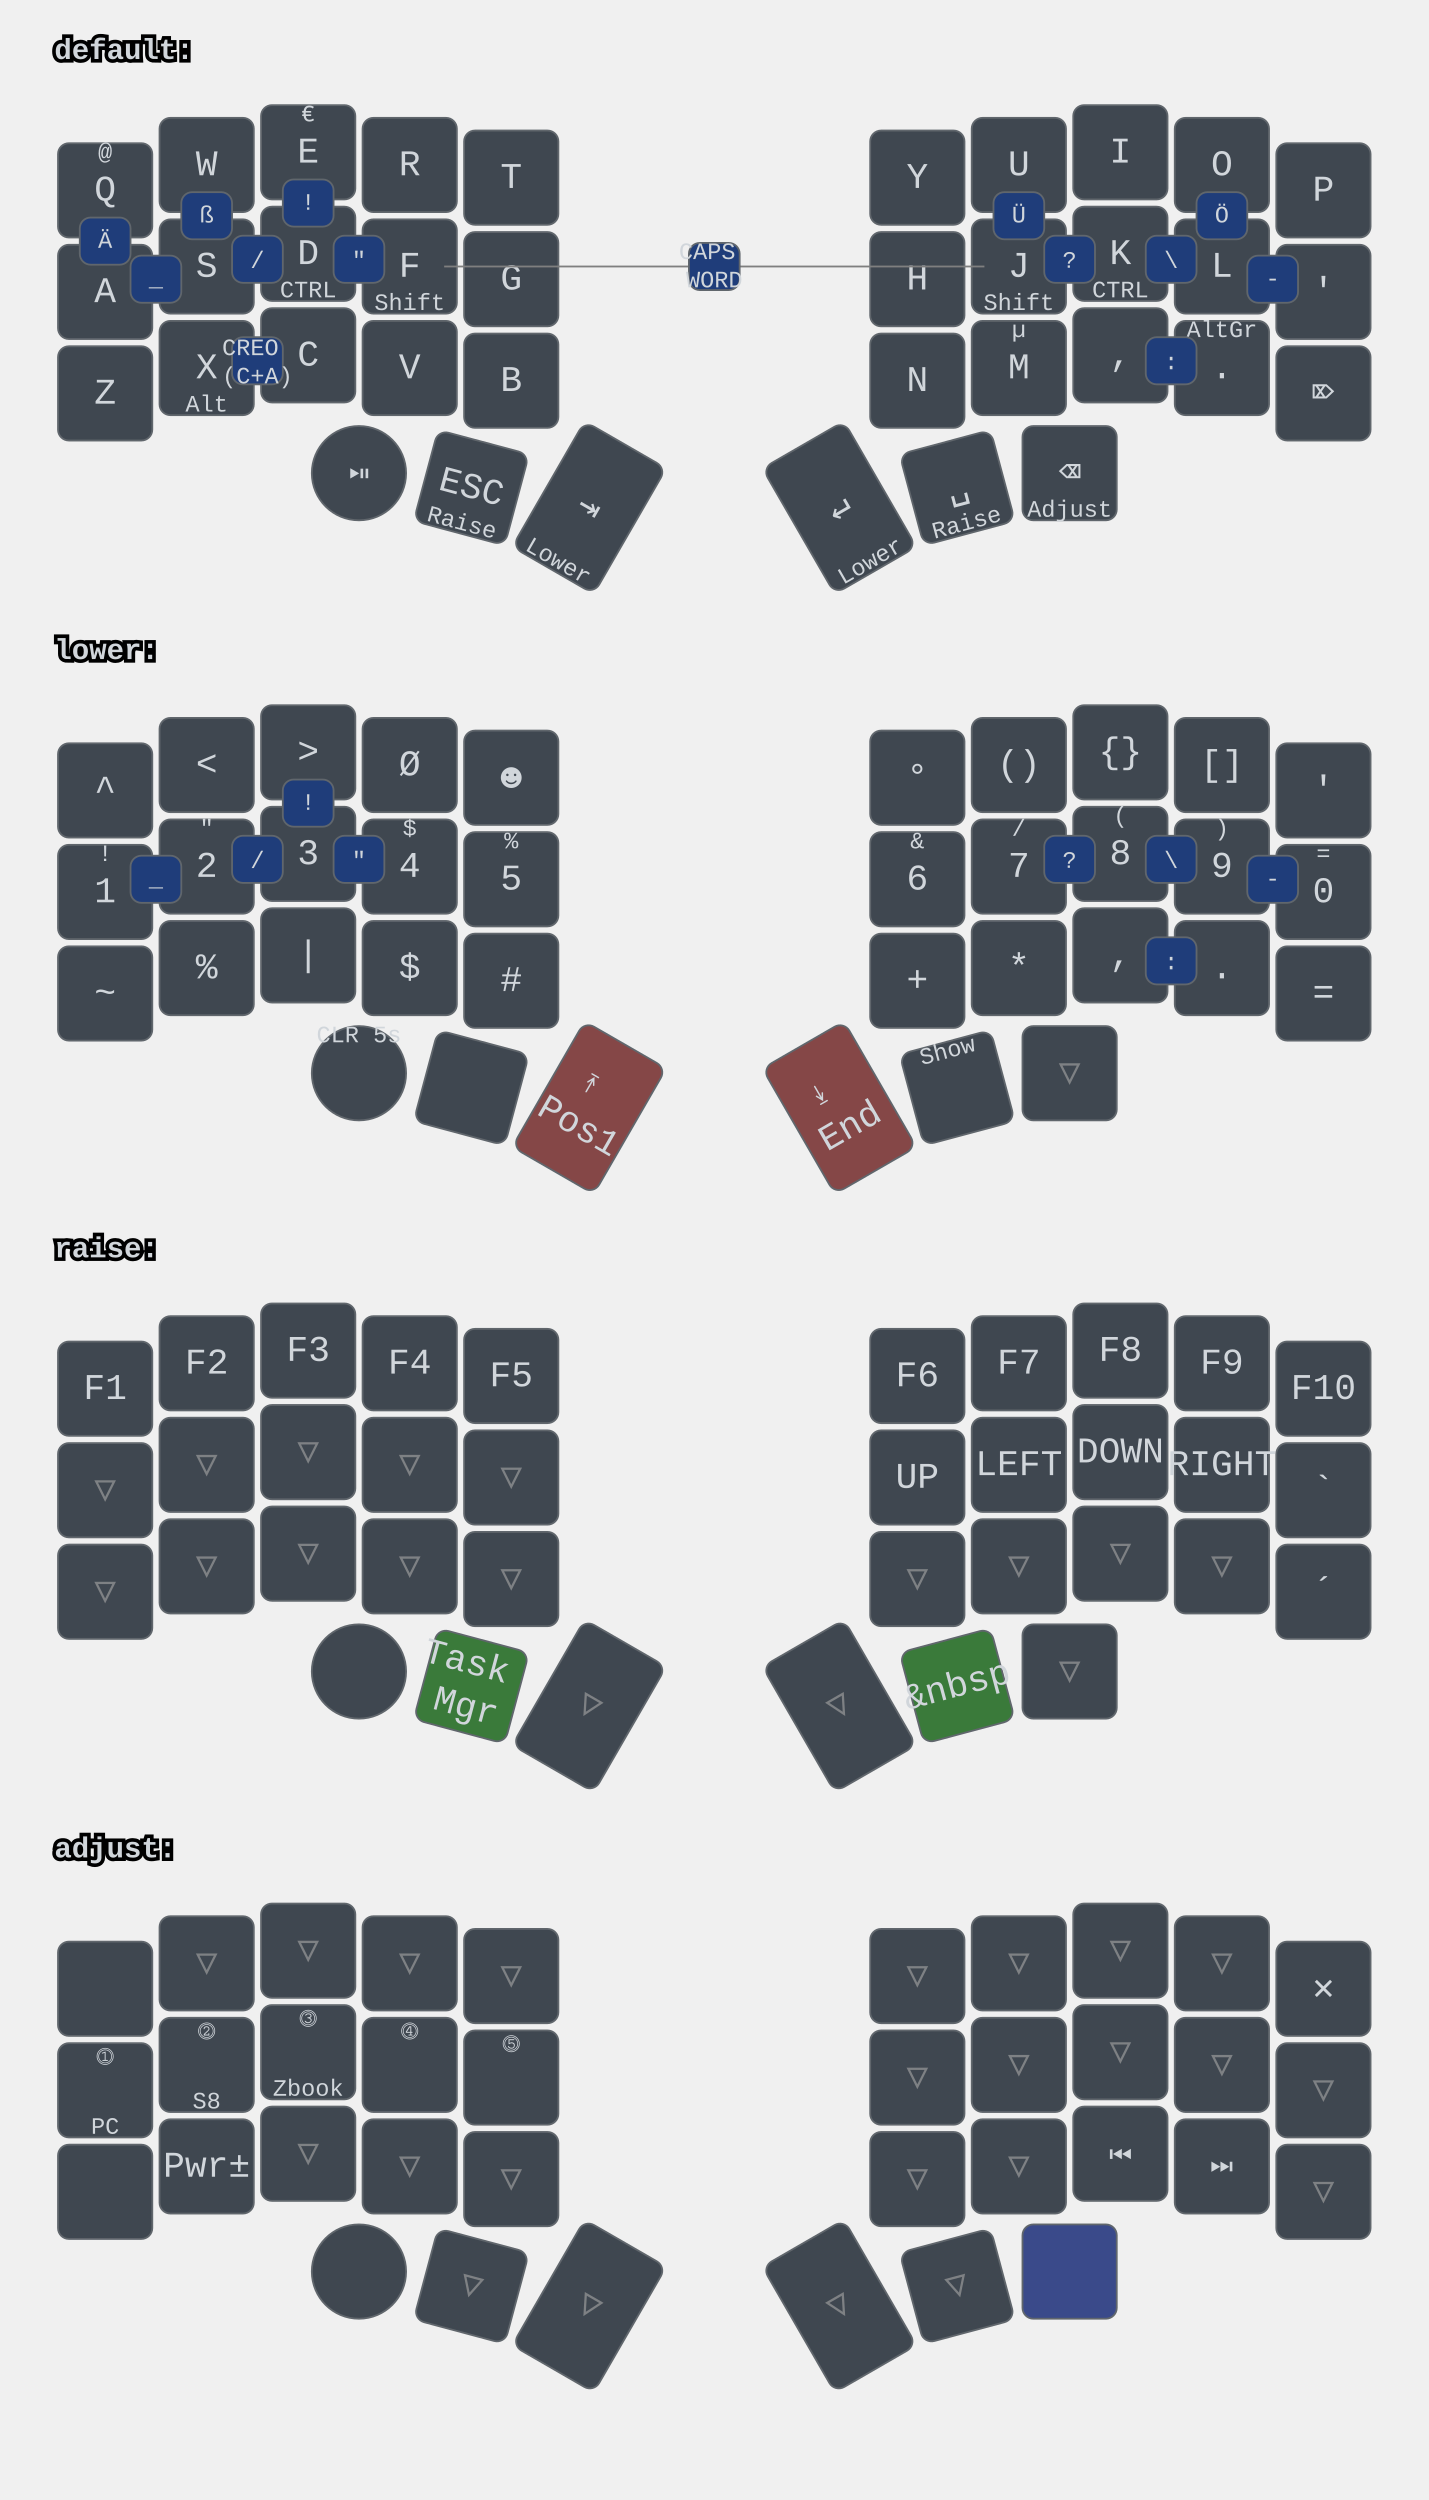
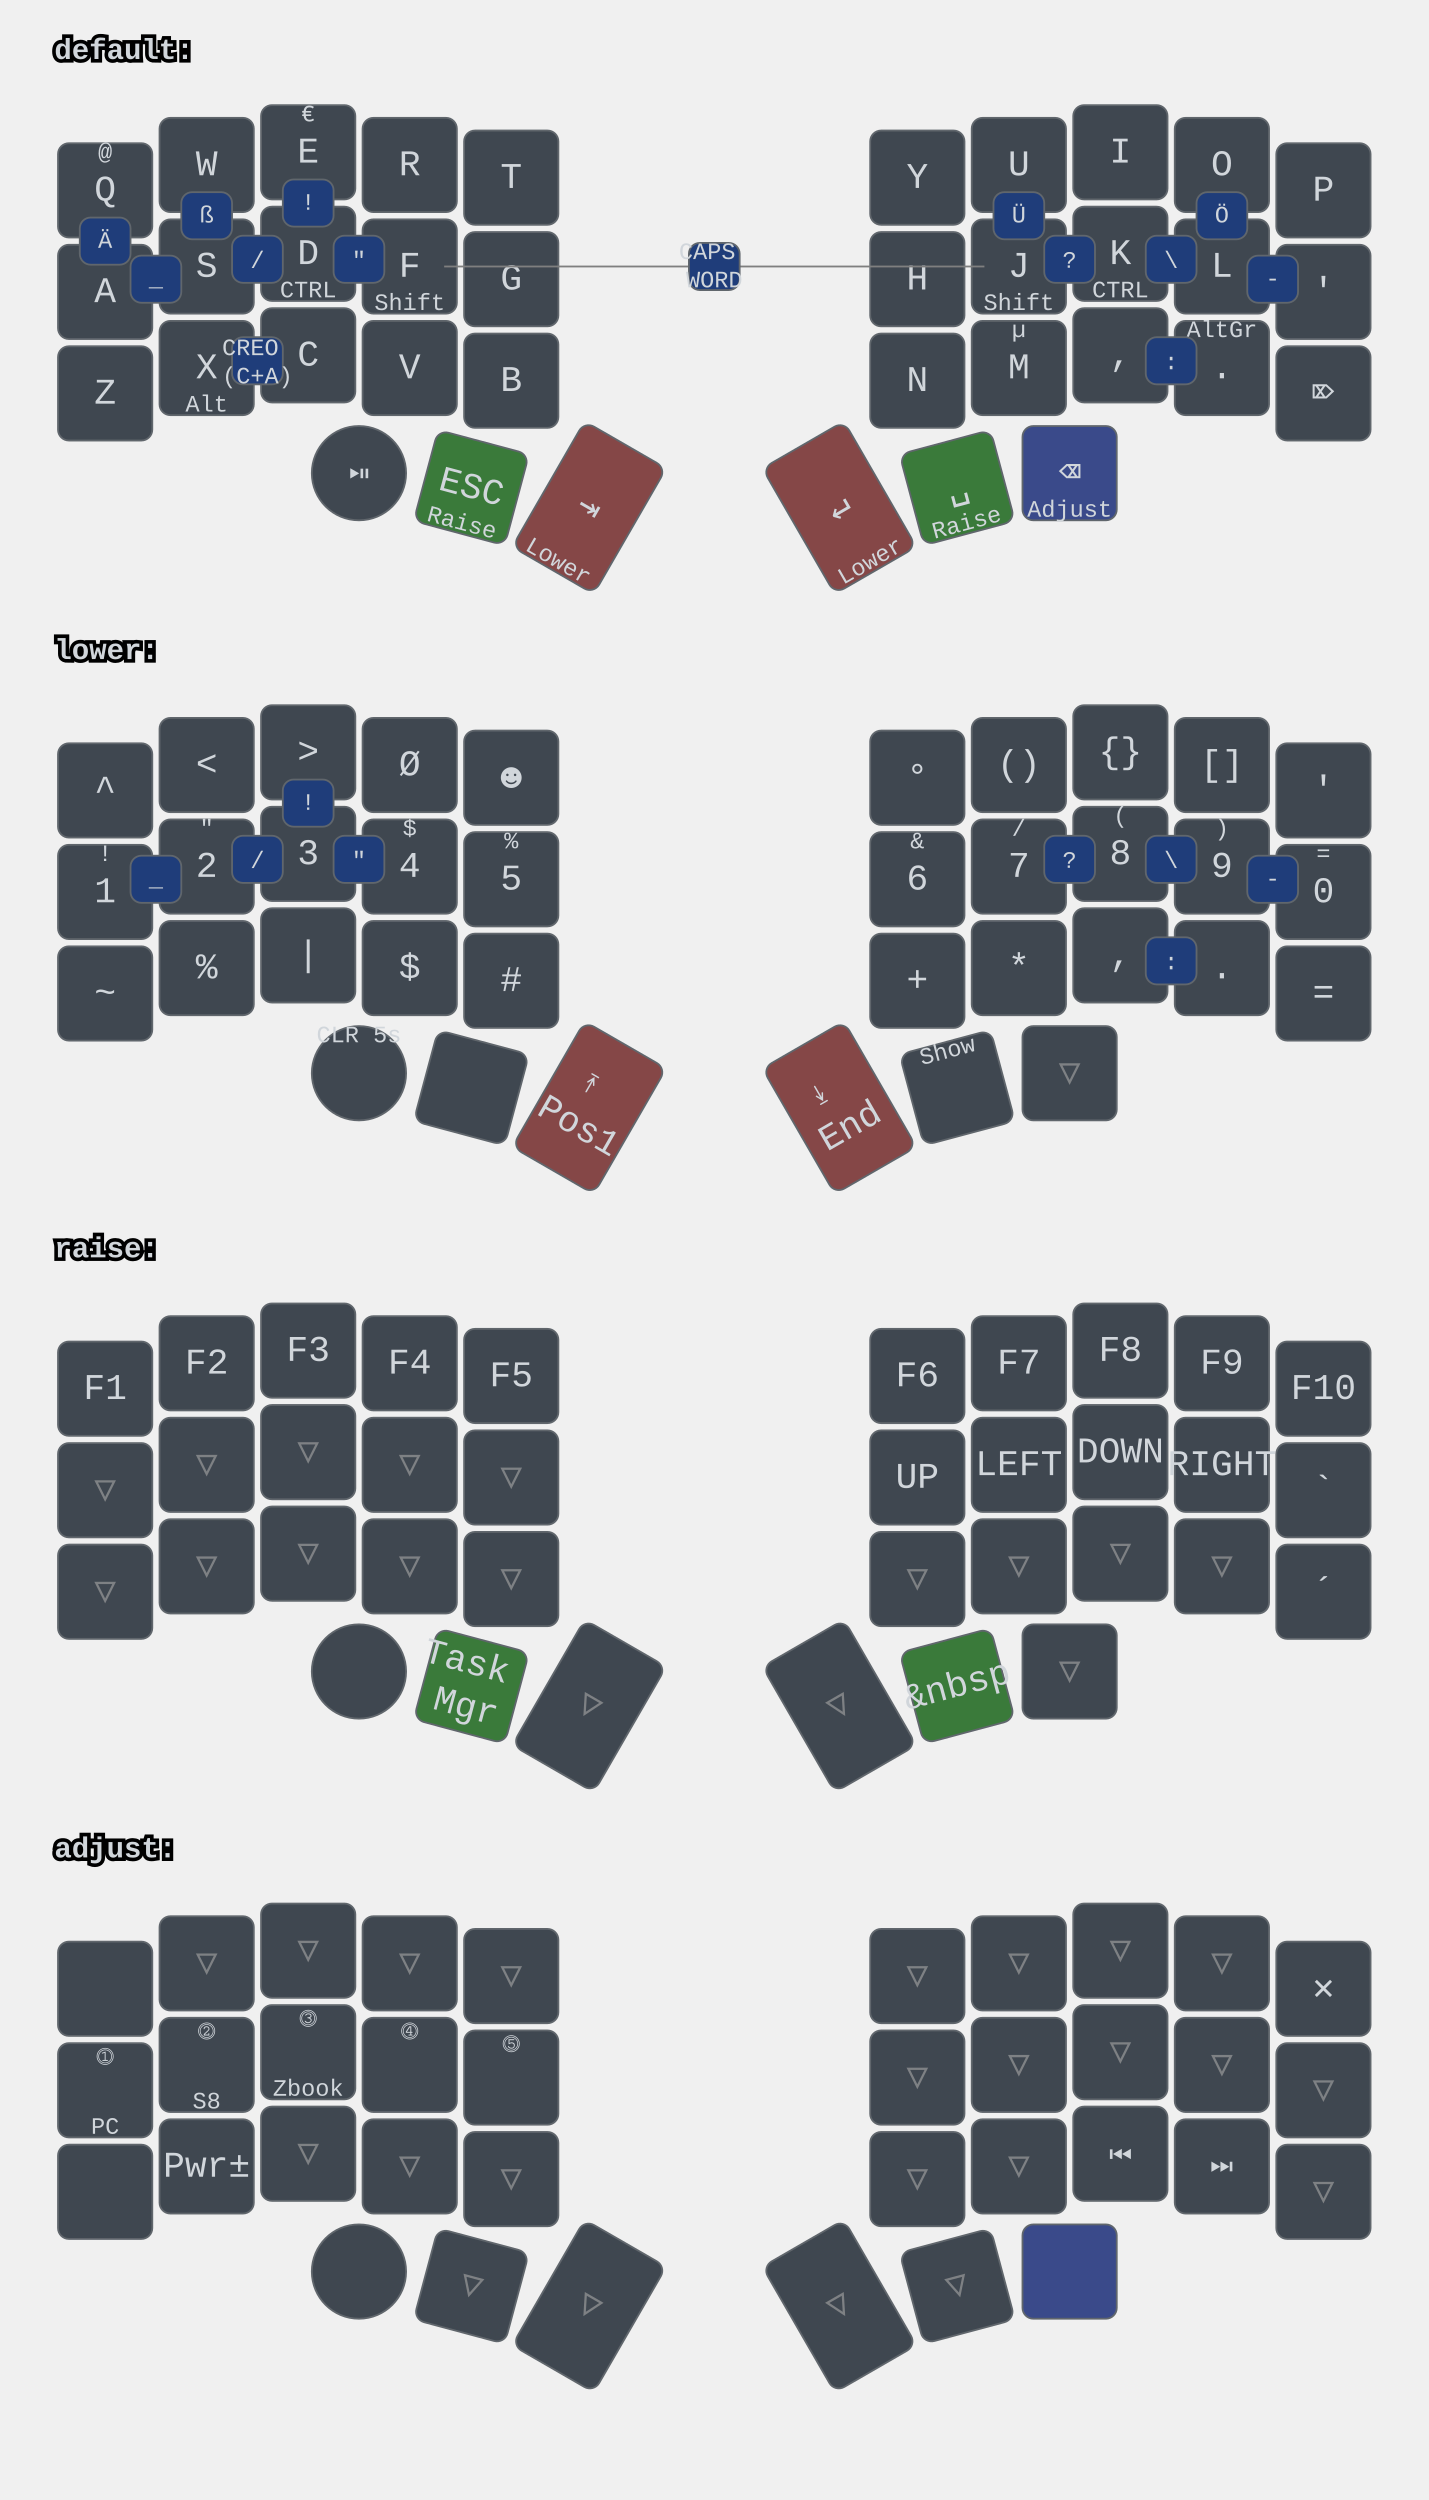
<svg xmlns="http://www.w3.org/2000/svg" xmlns:xlink="http://www.w3.org/1999/xlink" width="788" height="1379" viewBox="0 0 788 1379" class="keymap">
  <defs>/* start glyphs */
<svg id="mdi:bluetooth">
      <svg id="mdi-bluetooth" viewBox="0 0 24 24">
        <path d="M14.88,16.29L13,18.17V14.41M13,5.83L14.88,7.71L13,9.58M17.71,7.71L12,2H11V9.58L6.41,5L5,6.41L10.59,12L5,17.58L6.41,19L11,14.41V22H12L17.71,16.29L13.41,12L17.71,7.71Z" />
      </svg>
    </svg>
    <svg id="mdi:bluetooth-off">
      <svg id="mdi-bluetooth-off" viewBox="0 0 24 24">
        <path d="M13,5.83L14.88,7.71L13.28,9.31L14.69,10.72L17.71,7.7L12,2H11V7.03L13,9.03M5.41,4L4,5.41L10.59,12L5,17.59L6.41,19L11,14.41V22H12L16.29,17.71L18.59,20L20,18.59M13,18.17V14.41L14.88,16.29" />
      </svg>
    </svg>
    <svg id="mdi:microsoft-windows-classic">
      <svg id="mdi-microsoft-windows-classic" viewBox="0 0 24 24">
        <path d="M2.67,5.3V5.91L1.96,6.21V5.6L2.67,5.3M2.67,11.24V11.86L1.96,12.15V11.56L2.67,11.24M2.67,17.27V17.89L1.96,18.18V17.59L2.67,17.27M2.6,7.29V7.84L2.03,8.1V7.56L2.6,7.29M2.6,9.28V9.82L2.03,10.08V9.54L2.6,9.28M2.6,13.31V13.84L2.03,14.1V13.56L2.6,13.31M2.6,15.33V15.87L2.03,16.13V15.6L2.6,15.33M4.5,5.64V6.36L3.5,6.73V6L4.5,5.64M4.5,11.66V12.37L3.5,12.74V12.03L4.5,11.66M4.5,17.7V18.41L3.5,18.81V18.1L4.5,17.7M4.43,7.72V8.38L3.64,8.68V8L4.43,7.72M4.43,9.73V10.37L3.65,10.67V10L4.43,9.73M4.43,13.74V14.38L3.65,14.69V14.03L4.43,13.74M4.43,15.76V16.41L3.65,16.72V16.06L4.43,15.76M6.31,6.09V6.94L5.05,7.43V6.59L6.31,6.09M6.31,12.11V12.96L5.05,13.45V12.61L6.31,12.11M6.31,18.08V18.93L5.05,19.43V18.58L6.31,18.08M6.25,8.18V8.94L5.19,9.34V8.61L6.25,8.18M6.25,10.18V10.93L5.19,11.35V10.6L6.25,10.18M6.25,14.19V14.94L5.19,15.37V14.62L6.25,14.19M6.25,16.14V16.9L5.19,17.32V16.57L6.25,16.14M8.29,6.04V7.16L6.72,7.78V6.67L8.29,6.04M8.29,12.06V13.19L6.72,13.8V12.68L8.29,12.06M8.29,18.03V19.15L6.72,19.77V18.66L8.29,18.03M8.2,8.13V9.16L6.89,9.69V8.66L8.2,8.13M8.2,10.13V11.15L6.89,11.68V10.65L8.2,10.13M8.2,14.15V15.18L6.89,15.7V14.67L8.2,14.15M8.2,16.1V17.12L6.89,17.64V16.63L8.2,16.1M10.34,5.85V7.32L8.61,8V6.56L10.34,5.85M10.34,11.87V13.33L8.61,14.03V12.56L10.34,11.87M10.34,17.84V19.3L8.61,20V18.54L10.34,17.84M10.26,8.05V9.28L8.78,9.87V8.64L10.26,8.05M10.26,9.97V11.2L8.78,11.78V10.56L10.26,9.97M10.26,14.06V15.31L8.78,15.88V14.65L10.26,14.06M10.26,16V17.25L8.78,17.84V16.6L10.26,16M12.45,5.12V7.12L10.59,7.89V6C11.23,5.65 11.85,5.35 12.45,5.12M12.45,7.33V9.06L10.59,9.84V8.1L12.45,7.33M12.45,9.28V11.04L10.59,11.82V10.06L12.45,9.28M12.45,11.25V13L10.59,13.77V12L12.45,11.25M12.45,13.21V15L10.59,15.78V14L12.45,13.21M12.45,15.21V16.96L10.59,17.76V16L12.45,15.21M12.45,17.17V19.04C11.72,19.32 11.1,19.59 10.59,19.84V17.96L12.45,17.17M22.04,5.18V19.23C20.85,18.44 19.37,18.05 17.59,18.05C16.12,18.05 14.47,18.35 12.65,18.96V17.06C13.62,16.69 14.68,16.42 15.84,16.26V11.69C14.86,11.81 13.8,12.15 12.65,12.71V11.4C13.64,10.94 14.71,10.63 15.84,10.46V6C14.82,6.18 13.76,6.53 12.65,7V5.03C14.27,4.34 15.86,4 17.41,4C19.09,4 20.63,4.39 22.04,5.18M20.15,6.41C19.39,6 18.5,5.82 17.42,5.82C17.29,5.82 17.17,5.83 17.05,5.84V10.38L17.46,10.37C18.37,10.37 19.27,10.5 20.15,10.8V6.41M20.15,12.1C19.34,11.74 18.43,11.56 17.44,11.56C17.31,11.56 17.18,11.57 17.05,11.58V16.16H17.46C18.45,16.16 19.35,16.28 20.15,16.53V12.1H20.15Z" />
      </svg>
    </svg>
    <svg id="mdi:monitor">
      <svg id="mdi-monitor" viewBox="0 0 24 24">
        <path d="M21,16H3V4H21M21,2H3C1.89,2 1,2.89 1,4V16A2,2 0 0,0 3,18H10V20H8V22H16V20H14V18H21A2,2 0 0,0 23,16V4C23,2.89 22.1,2 21,2Z" />
      </svg>
    </svg>
    <svg id="mdi:usb">
      <svg id="mdi-usb" viewBox="0 0 24 24">
        <path d="M15,7V11H16V13H13V5H15L12,1L9,5H11V13H8V10.93C8.7,10.56 9.2,9.85 9.2,9C9.2,7.78 8.21,6.8 7,6.8C5.78,6.8 4.8,7.78 4.8,9C4.8,9.85 5.3,10.56 6,10.93V13A2,2 0 0,0 8,15H11V18.05C10.29,18.41 9.8,19.15 9.8,20A2.2,2.2 0 0,0 12,22.2A2.2,2.2 0 0,0 14.2,20C14.2,19.15 13.71,18.41 13,18.05V15H16A2,2 0 0,0 18,13V11H19V7H15Z" />
      </svg>
    </svg>
  </defs>/* end glyphs */
<style>/* inherit to force styles through use tags */
svg path {
    fill: inherit;
}

/* font and background color specifications */
svg.keymap {
    font-family: SFMono-Regular,Consolas,Liberation Mono,Menlo,monospace;
    font-size: 14px;
    font-kerning: normal;
    text-rendering: optimizeLegibility;
    fill: #24292e;
}

/* default key styling */
rect.key {
    fill: #f6f8fa;
}

rect.key, rect.combo {
    stroke: #c9cccf;
    stroke-width: 1;
}

/* default key side styling, only used is draw_key_sides is set */
rect.side {
    filter: brightness(90%);
}

/* color accent for combo boxes */
rect.combo, rect.combo-separate {
    fill: #cdf;
}

/* color accent for held keys */
rect.held, rect.combo.held {
    fill: #fdd;
}

/* color accent for ghost (optional) keys */
rect.ghost, rect.combo.ghost {
    stroke-dasharray: 4, 4;
    stroke-width: 2;
}

text {
    text-anchor: middle;
    dominant-baseline: middle;
}

/* styling for layer labels */
text.label {
    font-weight: bold;
    text-anchor: start;
    stroke: white;
    stroke-width: 4;
    paint-order: stroke;
}

/* styling for optional footer */
text.footer {
    text-anchor: end;
    dominant-baseline: auto;
    stroke: white;
    stroke-width: 4;
    paint-order: stroke;
}

/* styling for combo tap, and key hold/shifted label text */
text.combo, text.hold, text.shifted {
    font-size: 11px;
}

text.hold {
    text-anchor: middle;
    dominant-baseline: auto;
}

text.shifted {
    text-anchor: middle;
    dominant-baseline: hanging;
}

text.layer-activator {
    text-decoration: underline;
}

/* styling for hold/shifted label text in combo box */
text.combo.hold, text.combo.shifted {
    font-size: 8px;
}

/* lighter symbol for transparent keys */
text.trans {
    fill: #7b7e81;
}

/* styling for combo dendrons */
path.combo {
    stroke-width: 1;
    stroke: gray;
    fill: none;
}

/* Start Tabler Icons Cleanup */
/* cannot use height/width with glyphs */
.icon-tabler &gt; path {
    fill: inherit;
    stroke: inherit;
    stroke-width: 2;
}
/* hide tabler's default box */
.icon-tabler &gt; path[stroke="none"][fill="none"] {
    visibility: hidden;
}
/* End Tabler Icons Cleanup */

svg.keymap { fill: #d1d6db; }
rect.key { fill: #3f4750; }
rect.key, rect.combo { stroke: #60666c; }
rect.combo, rect.combo-separate { fill: #1f3d7a; }
rect.held, rect.combo.held { fill: #854747; }
text.label, text.footer { stroke: black; }
text.trans { fill: #7e8184; }
path.combo { stroke: #7f7f7f; }

svg.keymap {
  font-size: 16px;
}
text.tap {
  font-size: 20px;
}
text.combo, text.hold, text.shifted, text.left, text.right, text.tl, text.tr, text.bl, text.br {
  font-size: 13px;
}
g.keypos-30 rect.key {
  rx: 50%;
  ry: 50%;
}
g.layer-lower rect.held { fill: #854747; }
g.layer-raise rect.held { fill: #3a7a3a; }
g.layer-adjust rect.held { fill: #3a4a8a; }
- g.layer-default g.keypos-31 rect.held { fill: #3a7a3a; }
- g.layer-default g.keypos-32 rect.held { fill: #854747; }
- g.layer-default g.keypos-33 rect.held { fill: #854747; }
- g.layer-default g.keypos-34 rect.held { fill: #3a7a3a; }
- g.layer-default g.keypos-35 rect.held { fill: #3a4a8a; }
+ g.layer-default g.keypos-31 rect.key { fill: #3a7a3a; }
+ g.layer-default g.keypos-32 rect.key { fill: #854747; }
+ g.layer-default g.keypos-33 rect.key { fill: #854747; }
+ g.layer-default g.keypos-34 rect.key { fill: #3a7a3a; }
+ g.layer-default g.keypos-35 rect.key { fill: #3a4a8a; }
</style>
  <g transform="translate(30, 0)" class="layer-default">
    <text x="0" y="28" class="label" id="default">default:</text>
    <g transform="translate(0, 56)">
      <g transform="translate(28, 49)" class="key keypos-0">
        <rect rx="6" ry="6" x="-26" y="-26" width="52" height="52" class="key" />
        <text x="0" y="0" class="key tap">Q</text>
        <text x="0" y="-24" class="key shifted">@</text>
      </g>
      <g transform="translate(84, 35)" class="key keypos-1">
        <rect rx="6" ry="6" x="-26" y="-26" width="52" height="52" class="key" />
        <text x="0" y="0" class="key tap">W</text>
      </g>
      <g transform="translate(140, 28)" class="key keypos-2">
        <rect rx="6" ry="6" x="-26" y="-26" width="52" height="52" class="key" />
        <text x="0" y="0" class="key tap">E</text>
        <text x="0" y="-24" class="key shifted">€</text>
      </g>
      <g transform="translate(196, 35)" class="key keypos-3">
        <rect rx="6" ry="6" x="-26" y="-26" width="52" height="52" class="key" />
        <text x="0" y="0" class="key tap">R</text>
      </g>
      <g transform="translate(252, 42)" class="key keypos-4">
        <rect rx="6" ry="6" x="-26" y="-26" width="52" height="52" class="key" />
        <text x="0" y="0" class="key tap">T</text>
      </g>
      <g transform="translate(476, 42)" class="key keypos-5">
        <rect rx="6" ry="6" x="-26" y="-26" width="52" height="52" class="key" />
        <text x="0" y="0" class="key tap">Y</text>
      </g>
      <g transform="translate(532, 35)" class="key keypos-6">
        <rect rx="6" ry="6" x="-26" y="-26" width="52" height="52" class="key" />
        <text x="0" y="0" class="key tap">U</text>
      </g>
      <g transform="translate(588, 28)" class="key keypos-7">
        <rect rx="6" ry="6" x="-26" y="-26" width="52" height="52" class="key" />
        <text x="0" y="0" class="key tap">I</text>
      </g>
      <g transform="translate(644, 35)" class="key keypos-8">
        <rect rx="6" ry="6" x="-26" y="-26" width="52" height="52" class="key" />
        <text x="0" y="0" class="key tap">O</text>
      </g>
      <g transform="translate(700, 49)" class="key keypos-9">
        <rect rx="6" ry="6" x="-26" y="-26" width="52" height="52" class="key" />
        <text x="0" y="0" class="key tap">P</text>
      </g>
      <g transform="translate(28, 105)" class="key keypos-10">
        <rect rx="6" ry="6" x="-26" y="-26" width="52" height="52" class="key" />
        <text x="0" y="0" class="key tap">A</text>
      </g>
      <g transform="translate(84, 91)" class="key keypos-11">
        <rect rx="6" ry="6" x="-26" y="-26" width="52" height="52" class="key" />
        <text x="0" y="0" class="key tap">S</text>
      </g>
      <g transform="translate(140, 84)" class="key keypos-12">
        <rect rx="6" ry="6" x="-26" y="-26" width="52" height="52" class="key" />
        <text x="0" y="0" class="key tap">D</text>
        <text x="0" y="24" class="key hold">CTRL</text>
      </g>
      <g transform="translate(196, 91)" class="key keypos-13">
        <rect rx="6" ry="6" x="-26" y="-26" width="52" height="52" class="key" />
        <text x="0" y="0" class="key tap">F</text>
        <text x="0" y="24" class="key hold">Shift</text>
      </g>
      <g transform="translate(252, 98)" class="key keypos-14">
        <rect rx="6" ry="6" x="-26" y="-26" width="52" height="52" class="key" />
        <text x="0" y="0" class="key tap">G</text>
      </g>
      <g transform="translate(476, 98)" class="key keypos-15">
        <rect rx="6" ry="6" x="-26" y="-26" width="52" height="52" class="key" />
        <text x="0" y="0" class="key tap">H</text>
      </g>
      <g transform="translate(532, 91)" class="key keypos-16">
        <rect rx="6" ry="6" x="-26" y="-26" width="52" height="52" class="key" />
        <text x="0" y="0" class="key tap">J</text>
        <text x="0" y="24" class="key hold">Shift</text>
      </g>
      <g transform="translate(588, 84)" class="key keypos-17">
        <rect rx="6" ry="6" x="-26" y="-26" width="52" height="52" class="key" />
        <text x="0" y="0" class="key tap">K</text>
        <text x="0" y="24" class="key hold">CTRL</text>
      </g>
      <g transform="translate(644, 91)" class="key keypos-18">
        <rect rx="6" ry="6" x="-26" y="-26" width="52" height="52" class="key" />
        <text x="0" y="0" class="key tap">L</text>
      </g>
      <g transform="translate(700, 105)" class="key keypos-19">
        <rect rx="6" ry="6" x="-26" y="-26" width="52" height="52" class="key" />
        <text x="0" y="0" class="key tap">'</text>
      </g>
      <g transform="translate(28, 161)" class="key keypos-20">
        <rect rx="6" ry="6" x="-26" y="-26" width="52" height="52" class="key" />
        <text x="0" y="0" class="key tap">Z</text>
      </g>
      <g transform="translate(84, 147)" class="key keypos-21">
        <rect rx="6" ry="6" x="-26" y="-26" width="52" height="52" class="key" />
        <text x="0" y="0" class="key tap">X</text>
        <text x="0" y="24" class="key hold">Alt</text>
      </g>
      <g transform="translate(140, 140)" class="key keypos-22">
        <rect rx="6" ry="6" x="-26" y="-26" width="52" height="52" class="key" />
        <text x="0" y="0" class="key tap">C</text>
      </g>
      <g transform="translate(196, 147)" class="key keypos-23">
        <rect rx="6" ry="6" x="-26" y="-26" width="52" height="52" class="key" />
        <text x="0" y="0" class="key tap">V</text>
      </g>
      <g transform="translate(252, 154)" class="key keypos-24">
        <rect rx="6" ry="6" x="-26" y="-26" width="52" height="52" class="key" />
        <text x="0" y="0" class="key tap">B</text>
      </g>
      <g transform="translate(476, 154)" class="key keypos-25">
        <rect rx="6" ry="6" x="-26" y="-26" width="52" height="52" class="key" />
        <text x="0" y="0" class="key tap">N</text>
      </g>
      <g transform="translate(532, 147)" class="key keypos-26">
        <rect rx="6" ry="6" x="-26" y="-26" width="52" height="52" class="key" />
        <text x="0" y="0" class="key tap">M</text>
        <text x="0" y="-24" class="key shifted">µ</text>
      </g>
      <g transform="translate(588, 140)" class="key keypos-27">
        <rect rx="6" ry="6" x="-26" y="-26" width="52" height="52" class="key" />
        <text x="0" y="0" class="key tap">,</text>
      </g>
      <g transform="translate(644, 147)" class="key keypos-28">
        <rect rx="6" ry="6" x="-26" y="-26" width="52" height="52" class="key" />
        <text x="0" y="0" class="key tap">.</text>
        <text x="0" y="-24" class="key shifted">AltGr</text>
      </g>
      <g transform="translate(700, 161)" class="key keypos-29">
        <rect rx="6" ry="6" x="-26" y="-26" width="52" height="52" class="key" />
        <text x="0" y="0" class="key tap">⌦</text>
      </g>
      <g transform="translate(168, 205)" class="key round keypos-30">
        <rect rx="6" ry="6" x="-26" y="-26" width="52" height="52" class="key round" />
        <text x="0" y="0" class="key round tap">⏯</text>
      </g>
      <g transform="translate(230, 213) rotate(15.0)" class="key keypos-31">
        <rect rx="6" ry="6" x="-26" y="-26" width="52" height="52" class="key" />
        <text x="0" y="0" class="key tap">ESC</text>
        <text x="0" y="24" class="key hold">Raise</text>
      </g>
      <g transform="translate(295, 224) rotate(30.0)" class="key keypos-32">
        <rect rx="6" ry="6" x="-26" y="-40" width="52" height="80" class="key" />
        <text x="0" y="0" class="key tap">⇥</text>
        <text x="0" y="38" class="key hold">Lower</text>
      </g>
      <g transform="translate(433, 224) rotate(-30.0)" class="key keypos-33">
        <rect rx="6" ry="6" x="-26" y="-40" width="52" height="80" class="key" />
        <text x="0" y="0" class="key tap">↵</text>
        <text x="0" y="38" class="key hold">Lower</text>
      </g>
      <g transform="translate(498, 213) rotate(-15.0)" class="key keypos-34">
        <rect rx="6" ry="6" x="-26" y="-26" width="52" height="52" class="key" />
        <text x="0" y="0" class="key tap">␣</text>
        <text x="0" y="24" class="key hold">Raise</text>
      </g>
      <g transform="translate(560, 205)" class="key keypos-35">
        <rect rx="6" ry="6" x="-26" y="-26" width="52" height="52" class="key" />
        <text x="0" y="0" class="key tap">⌫</text>
        <text x="0" y="24" class="key hold">Adjust</text>
      </g>
      <g class="combo combopos-0">
        <rect rx="6" ry="6" x="126" y="43" width="28" height="26" class="combo" />
        <text x="140" y="56" class="combo tap">!</text>
      </g>
      <g class="combo combopos-1">
        <rect rx="6" ry="6" x="602" y="130" width="28" height="26" class="combo" />
        <text x="616" y="144" class="combo tap">:</text>
      </g>
      <g class="combo combopos-2">
        <rect rx="6" ry="6" x="98" y="130" width="28" height="26" class="combo" />
        <text x="112" y="144" class="combo tap">
          <tspan x="112" dy="-0.6em">CREO</tspan>
          <tspan x="112" dy="1.2em">(C+A)</tspan>
        </text>
      </g>
      <g class="combo combopos-3">
        <rect rx="6" ry="6" x="602" y="74" width="28" height="26" class="combo" />
        <text x="616" y="88" class="combo tap">\</text>
      </g>
      <g class="combo combopos-4">
        <rect rx="6" ry="6" x="98" y="74" width="28" height="26" class="combo" />
        <text x="112" y="88" class="combo tap">/</text>
      </g>
      <g class="combo combopos-5">
        <rect rx="6" ry="6" x="658" y="85" width="28" height="26" class="combo" />
        <text x="672" y="98" class="combo tap">-</text>
      </g>
      <g class="combo combopos-6">
        <rect rx="6" ry="6" x="42" y="85" width="28" height="26" class="combo" />
        <text x="56" y="98" class="combo tap">_</text>
      </g>
      <g class="combo combopos-7">
        <path d="M364,91 l-149,0" class="combo" />
        <path d="M364,91 l149,0" class="combo" />
        <rect rx="6" ry="6" x="350" y="78" width="28" height="26" class="combo" />
        <text x="364" y="91" class="combo tap">
          <tspan x="364" dy="-0.6em">CAPS</tspan>
          <tspan x="364" dy="1.2em">WORD</tspan>
        </text>
      </g>
      <g class="combo combopos-8">
        <rect rx="6" ry="6" x="154" y="74" width="28" height="26" class="combo" />
        <text x="168" y="88" class="combo tap">"</text>
      </g>
      <g class="combo combopos-9">
        <rect rx="6" ry="6" x="546" y="74" width="28" height="26" class="combo" />
        <text x="560" y="88" class="combo tap">?</text>
      </g>
      <g class="combo combopos-10">
        <rect rx="6" ry="6" x="14" y="64" width="28" height="26" class="combo" />
        <text x="28" y="77" class="combo tap">Ä</text>
      </g>
      <g class="combo combopos-11">
        <rect rx="6" ry="6" x="630" y="50" width="28" height="26" class="combo" />
        <text x="644" y="63" class="combo tap">Ö</text>
      </g>
      <g class="combo combopos-12">
        <rect rx="6" ry="6" x="518" y="50" width="28" height="26" class="combo" />
        <text x="532" y="63" class="combo tap">Ü</text>
      </g>
      <g class="combo combopos-13">
        <rect rx="6" ry="6" x="70" y="50" width="28" height="26" class="combo" />
        <text x="84" y="63" class="combo tap">ß</text>
      </g>
    </g>
  </g>
  <g transform="translate(30, 331)" class="layer-lower">
    <text x="0" y="28" class="label" id="lower">lower:</text>
    <g transform="translate(0, 56)">
      <g transform="translate(28, 49)" class="key keypos-0">
        <rect rx="6" ry="6" x="-26" y="-26" width="52" height="52" class="key" />
        <text x="0" y="0" class="key tap">^</text>
      </g>
      <g transform="translate(84, 35)" class="key keypos-1">
        <rect rx="6" ry="6" x="-26" y="-26" width="52" height="52" class="key" />
        <text x="0" y="0" class="key tap">&lt;</text>
      </g>
      <g transform="translate(140, 28)" class="key keypos-2">
        <rect rx="6" ry="6" x="-26" y="-26" width="52" height="52" class="key" />
        <text x="0" y="0" class="key tap">&gt;</text>
      </g>
      <g transform="translate(196, 35)" class="key keypos-3">
        <rect rx="6" ry="6" x="-26" y="-26" width="52" height="52" class="key" />
        <text x="0" y="0" class="key tap">Ø</text>
      </g>
      <g transform="translate(252, 42)" class="key keypos-4">
        <rect rx="6" ry="6" x="-26" y="-26" width="52" height="52" class="key" />
        <text x="0" y="0" class="key tap">☻</text>
      </g>
      <g transform="translate(476, 42)" class="key keypos-5">
        <rect rx="6" ry="6" x="-26" y="-26" width="52" height="52" class="key" />
        <text x="0" y="0" class="key tap">°</text>
      </g>
      <g transform="translate(532, 35)" class="key keypos-6">
        <rect rx="6" ry="6" x="-26" y="-26" width="52" height="52" class="key" />
        <text x="0" y="0" class="key tap">()</text>
      </g>
      <g transform="translate(588, 28)" class="key keypos-7">
        <rect rx="6" ry="6" x="-26" y="-26" width="52" height="52" class="key" />
        <text x="0" y="0" class="key tap">{}</text>
      </g>
      <g transform="translate(644, 35)" class="key keypos-8">
        <rect rx="6" ry="6" x="-26" y="-26" width="52" height="52" class="key" />
        <text x="0" y="0" class="key tap">[]</text>
      </g>
      <g transform="translate(700, 49)" class="key keypos-9">
        <rect rx="6" ry="6" x="-26" y="-26" width="52" height="52" class="key" />
        <text x="0" y="0" class="key tap">'</text>
      </g>
      <g transform="translate(28, 105)" class="key keypos-10">
        <rect rx="6" ry="6" x="-26" y="-26" width="52" height="52" class="key" />
        <text x="0" y="0" class="key tap">1</text>
        <text x="0" y="-24" class="key shifted">!</text>
      </g>
      <g transform="translate(84, 91)" class="key keypos-11">
        <rect rx="6" ry="6" x="-26" y="-26" width="52" height="52" class="key" />
        <text x="0" y="0" class="key tap">2</text>
        <text x="0" y="-24" class="key shifted">"</text>
      </g>
      <g transform="translate(140, 84)" class="key keypos-12">
        <rect rx="6" ry="6" x="-26" y="-26" width="52" height="52" class="key" />
        <text x="0" y="0" class="key tap">3</text>
        <text x="0" y="-24" class="key shifted">§</text>
      </g>
      <g transform="translate(196, 91)" class="key keypos-13">
        <rect rx="6" ry="6" x="-26" y="-26" width="52" height="52" class="key" />
        <text x="0" y="0" class="key tap">4</text>
        <text x="0" y="-24" class="key shifted">$</text>
      </g>
      <g transform="translate(252, 98)" class="key keypos-14">
        <rect rx="6" ry="6" x="-26" y="-26" width="52" height="52" class="key" />
        <text x="0" y="0" class="key tap">5</text>
        <text x="0" y="-24" class="key shifted">%</text>
      </g>
      <g transform="translate(476, 98)" class="key keypos-15">
        <rect rx="6" ry="6" x="-26" y="-26" width="52" height="52" class="key" />
        <text x="0" y="0" class="key tap">6</text>
        <text x="0" y="-24" class="key shifted">&amp;</text>
      </g>
      <g transform="translate(532, 91)" class="key keypos-16">
        <rect rx="6" ry="6" x="-26" y="-26" width="52" height="52" class="key" />
        <text x="0" y="0" class="key tap">7</text>
        <text x="0" y="-24" class="key shifted">/</text>
      </g>
      <g transform="translate(588, 84)" class="key keypos-17">
        <rect rx="6" ry="6" x="-26" y="-26" width="52" height="52" class="key" />
        <text x="0" y="0" class="key tap">8</text>
        <text x="0" y="-24" class="key shifted">(</text>
      </g>
      <g transform="translate(644, 91)" class="key keypos-18">
        <rect rx="6" ry="6" x="-26" y="-26" width="52" height="52" class="key" />
        <text x="0" y="0" class="key tap">9</text>
        <text x="0" y="-24" class="key shifted">)</text>
      </g>
      <g transform="translate(700, 105)" class="key keypos-19">
        <rect rx="6" ry="6" x="-26" y="-26" width="52" height="52" class="key" />
        <text x="0" y="0" class="key tap">0</text>
        <text x="0" y="-24" class="key shifted">=</text>
      </g>
      <g transform="translate(28, 161)" class="key keypos-20">
        <rect rx="6" ry="6" x="-26" y="-26" width="52" height="52" class="key" />
        <text x="0" y="0" class="key tap">~</text>
      </g>
      <g transform="translate(84, 147)" class="key keypos-21">
        <rect rx="6" ry="6" x="-26" y="-26" width="52" height="52" class="key" />
        <text x="0" y="0" class="key tap">%</text>
      </g>
      <g transform="translate(140, 140)" class="key keypos-22">
        <rect rx="6" ry="6" x="-26" y="-26" width="52" height="52" class="key" />
        <text x="0" y="0" class="key tap">|</text>
      </g>
      <g transform="translate(196, 147)" class="key keypos-23">
        <rect rx="6" ry="6" x="-26" y="-26" width="52" height="52" class="key" />
        <text x="0" y="0" class="key tap">$</text>
      </g>
      <g transform="translate(252, 154)" class="key keypos-24">
        <rect rx="6" ry="6" x="-26" y="-26" width="52" height="52" class="key" />
        <text x="0" y="0" class="key tap">#</text>
      </g>
      <g transform="translate(476, 154)" class="key keypos-25">
        <rect rx="6" ry="6" x="-26" y="-26" width="52" height="52" class="key" />
        <text x="0" y="0" class="key tap">+</text>
      </g>
      <g transform="translate(532, 147)" class="key keypos-26">
        <rect rx="6" ry="6" x="-26" y="-26" width="52" height="52" class="key" />
        <text x="0" y="0" class="key tap">*</text>
      </g>
      <g transform="translate(588, 140)" class="key keypos-27">
        <rect rx="6" ry="6" x="-26" y="-26" width="52" height="52" class="key" />
        <text x="0" y="0" class="key tap">,</text>
      </g>
      <g transform="translate(644, 147)" class="key keypos-28">
        <rect rx="6" ry="6" x="-26" y="-26" width="52" height="52" class="key" />
        <text x="0" y="0" class="key tap">.</text>
      </g>
      <g transform="translate(700, 161)" class="key keypos-29">
        <rect rx="6" ry="6" x="-26" y="-26" width="52" height="52" class="key" />
        <text x="0" y="0" class="key tap">=</text>
      </g>
      <g transform="translate(168, 205)" class="key round keypos-30">
        <rect rx="6" ry="6" x="-26" y="-26" width="52" height="52" class="key round" />
        <use href="#mdi:bluetooth-off" xlink:href="#mdi:bluetooth-off" x="-7" y="-7" height="14" width="14.0" class="key round tap glyph mdi:bluetooth-off" />
        <text x="0" y="-24" class="key round shifted">CLR 5s</text>
      </g>
      <g transform="translate(230, 213) rotate(15.0)" class="key keypos-31">
        <rect rx="6" ry="6" x="-26" y="-26" width="52" height="52" class="key" />
        <use href="#mdi:microsoft-windows-classic" xlink:href="#mdi:microsoft-windows-classic" x="-7" y="-7" height="14" width="14.0" class="key tap glyph mdi:microsoft-windows-classic" />
      </g>
      <g transform="translate(295, 224) rotate(30.0)" class="key held keypos-32">
        <rect rx="6" ry="6" x="-26" y="-40" width="52" height="80" class="key held" />
        <text x="0" y="0" class="key held tap">
          <tspan x="0" dy="-0.6em">⤒</tspan>
          <tspan x="0" dy="1.2em">Pos1</tspan>
        </text>
      </g>
      <g transform="translate(433, 224) rotate(-30.0)" class="key held keypos-33">
        <rect rx="6" ry="6" x="-26" y="-40" width="52" height="80" class="key held" />
        <text x="0" y="0" class="key held tap">
          <tspan x="0" dy="-0.6em">⤓</tspan>
          <tspan x="0" dy="1.2em">End</tspan>
        </text>
      </g>
      <g transform="translate(498, 213) rotate(-15.0)" class="key keypos-34">
        <rect rx="6" ry="6" x="-26" y="-26" width="52" height="52" class="key" />
        <use href="#mdi:monitor" xlink:href="#mdi:monitor" x="-7" y="-7" height="14" width="14.0" class="key tap glyph mdi:monitor" />
        <text x="0" y="-24" class="key shifted">Show</text>
      </g>
      <g transform="translate(560, 205)" class="key trans keypos-35">
        <rect rx="6" ry="6" x="-26" y="-26" width="52" height="52" class="key trans" />
        <text x="0" y="0" class="key trans tap">▽</text>
      </g>
      <g class="combo combopos-0">
        <rect rx="6" ry="6" x="126" y="43" width="28" height="26" class="combo" />
        <text x="140" y="56" class="combo tap">!</text>
      </g>
      <g class="combo combopos-1">
        <rect rx="6" ry="6" x="602" y="130" width="28" height="26" class="combo" />
        <text x="616" y="144" class="combo tap">:</text>
      </g>
      <g class="combo combopos-2">
        <rect rx="6" ry="6" x="602" y="74" width="28" height="26" class="combo" />
        <text x="616" y="88" class="combo tap">\</text>
      </g>
      <g class="combo combopos-3">
        <rect rx="6" ry="6" x="98" y="74" width="28" height="26" class="combo" />
        <text x="112" y="88" class="combo tap">/</text>
      </g>
      <g class="combo combopos-4">
        <rect rx="6" ry="6" x="658" y="85" width="28" height="26" class="combo" />
        <text x="672" y="98" class="combo tap">-</text>
      </g>
      <g class="combo combopos-5">
        <rect rx="6" ry="6" x="42" y="85" width="28" height="26" class="combo" />
        <text x="56" y="98" class="combo tap">_</text>
      </g>
      <g class="combo combopos-6">
        <rect rx="6" ry="6" x="154" y="74" width="28" height="26" class="combo" />
        <text x="168" y="88" class="combo tap">"</text>
      </g>
      <g class="combo combopos-7">
        <rect rx="6" ry="6" x="546" y="74" width="28" height="26" class="combo" />
        <text x="560" y="88" class="combo tap">?</text>
      </g>
    </g>
  </g>
  <g transform="translate(30, 661)" class="layer-raise">
    <text x="0" y="28" class="label" id="raise">raise:</text>
    <g transform="translate(0, 56)">
      <g transform="translate(28, 49)" class="key keypos-0">
        <rect rx="6" ry="6" x="-26" y="-26" width="52" height="52" class="key" />
        <text x="0" y="0" class="key tap">F1</text>
      </g>
      <g transform="translate(84, 35)" class="key keypos-1">
        <rect rx="6" ry="6" x="-26" y="-26" width="52" height="52" class="key" />
        <text x="0" y="0" class="key tap">F2</text>
      </g>
      <g transform="translate(140, 28)" class="key keypos-2">
        <rect rx="6" ry="6" x="-26" y="-26" width="52" height="52" class="key" />
        <text x="0" y="0" class="key tap">F3</text>
      </g>
      <g transform="translate(196, 35)" class="key keypos-3">
        <rect rx="6" ry="6" x="-26" y="-26" width="52" height="52" class="key" />
        <text x="0" y="0" class="key tap">F4</text>
      </g>
      <g transform="translate(252, 42)" class="key keypos-4">
        <rect rx="6" ry="6" x="-26" y="-26" width="52" height="52" class="key" />
        <text x="0" y="0" class="key tap">F5</text>
      </g>
      <g transform="translate(476, 42)" class="key keypos-5">
        <rect rx="6" ry="6" x="-26" y="-26" width="52" height="52" class="key" />
        <text x="0" y="0" class="key tap">F6</text>
      </g>
      <g transform="translate(532, 35)" class="key keypos-6">
        <rect rx="6" ry="6" x="-26" y="-26" width="52" height="52" class="key" />
        <text x="0" y="0" class="key tap">F7</text>
      </g>
      <g transform="translate(588, 28)" class="key keypos-7">
        <rect rx="6" ry="6" x="-26" y="-26" width="52" height="52" class="key" />
        <text x="0" y="0" class="key tap">F8</text>
      </g>
      <g transform="translate(644, 35)" class="key keypos-8">
        <rect rx="6" ry="6" x="-26" y="-26" width="52" height="52" class="key" />
        <text x="0" y="0" class="key tap">F9</text>
      </g>
      <g transform="translate(700, 49)" class="key keypos-9">
        <rect rx="6" ry="6" x="-26" y="-26" width="52" height="52" class="key" />
        <text x="0" y="0" class="key tap">F10</text>
      </g>
      <g transform="translate(28, 105)" class="key trans keypos-10">
        <rect rx="6" ry="6" x="-26" y="-26" width="52" height="52" class="key trans" />
        <text x="0" y="0" class="key trans tap">▽</text>
      </g>
      <g transform="translate(84, 91)" class="key trans keypos-11">
        <rect rx="6" ry="6" x="-26" y="-26" width="52" height="52" class="key trans" />
        <text x="0" y="0" class="key trans tap">▽</text>
      </g>
      <g transform="translate(140, 84)" class="key trans keypos-12">
        <rect rx="6" ry="6" x="-26" y="-26" width="52" height="52" class="key trans" />
        <text x="0" y="0" class="key trans tap">▽</text>
      </g>
      <g transform="translate(196, 91)" class="key trans keypos-13">
        <rect rx="6" ry="6" x="-26" y="-26" width="52" height="52" class="key trans" />
        <text x="0" y="0" class="key trans tap">▽</text>
      </g>
      <g transform="translate(252, 98)" class="key trans keypos-14">
        <rect rx="6" ry="6" x="-26" y="-26" width="52" height="52" class="key trans" />
        <text x="0" y="0" class="key trans tap">▽</text>
      </g>
      <g transform="translate(476, 98)" class="key keypos-15">
        <rect rx="6" ry="6" x="-26" y="-26" width="52" height="52" class="key" />
        <text x="0" y="0" class="key tap">UP</text>
      </g>
      <g transform="translate(532, 91)" class="key keypos-16">
        <rect rx="6" ry="6" x="-26" y="-26" width="52" height="52" class="key" />
        <text x="0" y="0" class="key tap">LEFT</text>
      </g>
      <g transform="translate(588, 84)" class="key keypos-17">
        <rect rx="6" ry="6" x="-26" y="-26" width="52" height="52" class="key" />
        <text x="0" y="0" class="key tap">DOWN</text>
      </g>
      <g transform="translate(644, 91)" class="key keypos-18">
        <rect rx="6" ry="6" x="-26" y="-26" width="52" height="52" class="key" />
        <text x="0" y="0" class="key tap">RIGHT</text>
      </g>
      <g transform="translate(700, 105)" class="key keypos-19">
        <rect rx="6" ry="6" x="-26" y="-26" width="52" height="52" class="key" />
        <text x="0" y="0" class="key tap">`</text>
      </g>
      <g transform="translate(28, 161)" class="key trans keypos-20">
        <rect rx="6" ry="6" x="-26" y="-26" width="52" height="52" class="key trans" />
        <text x="0" y="0" class="key trans tap">▽</text>
      </g>
      <g transform="translate(84, 147)" class="key trans keypos-21">
        <rect rx="6" ry="6" x="-26" y="-26" width="52" height="52" class="key trans" />
        <text x="0" y="0" class="key trans tap">▽</text>
      </g>
      <g transform="translate(140, 140)" class="key trans keypos-22">
        <rect rx="6" ry="6" x="-26" y="-26" width="52" height="52" class="key trans" />
        <text x="0" y="0" class="key trans tap">▽</text>
      </g>
      <g transform="translate(196, 147)" class="key trans keypos-23">
        <rect rx="6" ry="6" x="-26" y="-26" width="52" height="52" class="key trans" />
        <text x="0" y="0" class="key trans tap">▽</text>
      </g>
      <g transform="translate(252, 154)" class="key trans keypos-24">
        <rect rx="6" ry="6" x="-26" y="-26" width="52" height="52" class="key trans" />
        <text x="0" y="0" class="key trans tap">▽</text>
      </g>
      <g transform="translate(476, 154)" class="key trans keypos-25">
        <rect rx="6" ry="6" x="-26" y="-26" width="52" height="52" class="key trans" />
        <text x="0" y="0" class="key trans tap">▽</text>
      </g>
      <g transform="translate(532, 147)" class="key trans keypos-26">
        <rect rx="6" ry="6" x="-26" y="-26" width="52" height="52" class="key trans" />
        <text x="0" y="0" class="key trans tap">▽</text>
      </g>
      <g transform="translate(588, 140)" class="key trans keypos-27">
        <rect rx="6" ry="6" x="-26" y="-26" width="52" height="52" class="key trans" />
        <text x="0" y="0" class="key trans tap">▽</text>
      </g>
      <g transform="translate(644, 147)" class="key trans keypos-28">
        <rect rx="6" ry="6" x="-26" y="-26" width="52" height="52" class="key trans" />
        <text x="0" y="0" class="key trans tap">▽</text>
      </g>
      <g transform="translate(700, 161)" class="key keypos-29">
        <rect rx="6" ry="6" x="-26" y="-26" width="52" height="52" class="key" />
        <text x="0" y="0" class="key tap">´</text>
      </g>
      <g transform="translate(168, 205)" class="key round keypos-30">
        <rect rx="6" ry="6" x="-26" y="-26" width="52" height="52" class="key round" />
      </g>
      <g transform="translate(230, 213) rotate(15.0)" class="key held keypos-31">
        <rect rx="6" ry="6" x="-26" y="-26" width="52" height="52" class="key held" />
        <text x="0" y="0" class="key held tap">
          <tspan x="0" dy="-0.6em">Task</tspan>
          <tspan x="0" dy="1.2em">Mgr</tspan>
        </text>
      </g>
      <g transform="translate(295, 224) rotate(30.0)" class="key trans keypos-32">
        <rect rx="6" ry="6" x="-26" y="-40" width="52" height="80" class="key trans" />
        <text x="0" y="0" class="key trans tap">▽</text>
      </g>
      <g transform="translate(433, 224) rotate(-30.0)" class="key trans keypos-33">
        <rect rx="6" ry="6" x="-26" y="-40" width="52" height="80" class="key trans" />
        <text x="0" y="0" class="key trans tap">▽</text>
      </g>
      <g transform="translate(498, 213) rotate(-15.0)" class="key held keypos-34">
        <rect rx="6" ry="6" x="-26" y="-26" width="52" height="52" class="key held" />
        <text x="0" y="0" class="key held tap">&amp;nbsp</text>
      </g>
      <g transform="translate(560, 205)" class="key trans keypos-35">
        <rect rx="6" ry="6" x="-26" y="-26" width="52" height="52" class="key trans" />
        <text x="0" y="0" class="key trans tap">▽</text>
      </g>
    </g>
  </g>
  <g transform="translate(30, 992)" class="layer-adjust">
    <text x="0" y="28" class="label" id="adjust">adjust:</text>
    <g transform="translate(0, 56)">
      <g transform="translate(28, 49)" class="key keypos-0">
        <rect rx="6" ry="6" x="-26" y="-26" width="52" height="52" class="key" />
        <use href="#mdi:bluetooth-off" xlink:href="#mdi:bluetooth-off" x="-7" y="-7" height="14" width="14.0" class="key tap glyph mdi:bluetooth-off" />
      </g>
      <g transform="translate(84, 35)" class="key trans keypos-1">
        <rect rx="6" ry="6" x="-26" y="-26" width="52" height="52" class="key trans" />
        <text x="0" y="0" class="key trans tap">▽</text>
      </g>
      <g transform="translate(140, 28)" class="key trans keypos-2">
        <rect rx="6" ry="6" x="-26" y="-26" width="52" height="52" class="key trans" />
        <text x="0" y="0" class="key trans tap">▽</text>
      </g>
      <g transform="translate(196, 35)" class="key trans keypos-3">
        <rect rx="6" ry="6" x="-26" y="-26" width="52" height="52" class="key trans" />
        <text x="0" y="0" class="key trans tap">▽</text>
      </g>
      <g transform="translate(252, 42)" class="key trans keypos-4">
        <rect rx="6" ry="6" x="-26" y="-26" width="52" height="52" class="key trans" />
        <text x="0" y="0" class="key trans tap">▽</text>
      </g>
      <g transform="translate(476, 42)" class="key trans keypos-5">
        <rect rx="6" ry="6" x="-26" y="-26" width="52" height="52" class="key trans" />
        <text x="0" y="0" class="key trans tap">▽</text>
      </g>
      <g transform="translate(532, 35)" class="key trans keypos-6">
        <rect rx="6" ry="6" x="-26" y="-26" width="52" height="52" class="key trans" />
        <text x="0" y="0" class="key trans tap">▽</text>
      </g>
      <g transform="translate(588, 28)" class="key trans keypos-7">
        <rect rx="6" ry="6" x="-26" y="-26" width="52" height="52" class="key trans" />
        <text x="0" y="0" class="key trans tap">▽</text>
      </g>
      <g transform="translate(644, 35)" class="key trans keypos-8">
        <rect rx="6" ry="6" x="-26" y="-26" width="52" height="52" class="key trans" />
        <text x="0" y="0" class="key trans tap">▽</text>
      </g>
      <g transform="translate(700, 49)" class="key keypos-9">
        <rect rx="6" ry="6" x="-26" y="-26" width="52" height="52" class="key" />
        <text x="0" y="0" class="key tap">✕</text>
      </g>
      <g transform="translate(28, 105)" class="key keypos-10">
        <rect rx="6" ry="6" x="-26" y="-26" width="52" height="52" class="key" />
        <use href="#mdi:bluetooth" xlink:href="#mdi:bluetooth" x="-7" y="-7" height="14" width="14.0" class="key tap glyph mdi:bluetooth" />
        <text x="0" y="24" class="key hold">PC</text>
        <text x="0" y="-24" class="key shifted">⓵</text>
      </g>
      <g transform="translate(84, 91)" class="key keypos-11">
        <rect rx="6" ry="6" x="-26" y="-26" width="52" height="52" class="key" />
        <use href="#mdi:bluetooth" xlink:href="#mdi:bluetooth" x="-7" y="-7" height="14" width="14.0" class="key tap glyph mdi:bluetooth" />
        <text x="0" y="24" class="key hold">S8</text>
        <text x="0" y="-24" class="key shifted">⓶</text>
      </g>
      <g transform="translate(140, 84)" class="key keypos-12">
        <rect rx="6" ry="6" x="-26" y="-26" width="52" height="52" class="key" />
        <use href="#mdi:bluetooth" xlink:href="#mdi:bluetooth" x="-7" y="-7" height="14" width="14.0" class="key tap glyph mdi:bluetooth" />
        <text x="0" y="24" class="key hold">Zbook</text>
        <text x="0" y="-24" class="key shifted">⓷</text>
      </g>
      <g transform="translate(196, 91)" class="key keypos-13">
        <rect rx="6" ry="6" x="-26" y="-26" width="52" height="52" class="key" />
        <use href="#mdi:bluetooth" xlink:href="#mdi:bluetooth" x="-7" y="-7" height="14" width="14.0" class="key tap glyph mdi:bluetooth" />
        <text x="0" y="-24" class="key shifted">⓸</text>
      </g>
      <g transform="translate(252, 98)" class="key keypos-14">
        <rect rx="6" ry="6" x="-26" y="-26" width="52" height="52" class="key" />
        <use href="#mdi:bluetooth" xlink:href="#mdi:bluetooth" x="-7" y="-7" height="14" width="14.0" class="key tap glyph mdi:bluetooth" />
        <text x="0" y="-24" class="key shifted">⓹</text>
      </g>
      <g transform="translate(476, 98)" class="key trans keypos-15">
        <rect rx="6" ry="6" x="-26" y="-26" width="52" height="52" class="key trans" />
        <text x="0" y="0" class="key trans tap">▽</text>
      </g>
      <g transform="translate(532, 91)" class="key trans keypos-16">
        <rect rx="6" ry="6" x="-26" y="-26" width="52" height="52" class="key trans" />
        <text x="0" y="0" class="key trans tap">▽</text>
      </g>
      <g transform="translate(588, 84)" class="key trans keypos-17">
        <rect rx="6" ry="6" x="-26" y="-26" width="52" height="52" class="key trans" />
        <text x="0" y="0" class="key trans tap">▽</text>
      </g>
      <g transform="translate(644, 91)" class="key trans keypos-18">
        <rect rx="6" ry="6" x="-26" y="-26" width="52" height="52" class="key trans" />
        <text x="0" y="0" class="key trans tap">▽</text>
      </g>
      <g transform="translate(700, 105)" class="key trans keypos-19">
        <rect rx="6" ry="6" x="-26" y="-26" width="52" height="52" class="key trans" />
        <text x="0" y="0" class="key trans tap">▽</text>
      </g>
      <g transform="translate(28, 161)" class="key keypos-20">
        <rect rx="6" ry="6" x="-26" y="-26" width="52" height="52" class="key" />
        <use href="#mdi:usb" xlink:href="#mdi:usb" x="-7" y="-7" height="14" width="14.0" class="key tap glyph mdi:usb" />
      </g>
      <g transform="translate(84, 147)" class="key keypos-21">
        <rect rx="6" ry="6" x="-26" y="-26" width="52" height="52" class="key" />
        <text x="0" y="0" class="key tap">Pwr±</text>
      </g>
      <g transform="translate(140, 140)" class="key trans keypos-22">
        <rect rx="6" ry="6" x="-26" y="-26" width="52" height="52" class="key trans" />
        <text x="0" y="0" class="key trans tap">▽</text>
      </g>
      <g transform="translate(196, 147)" class="key trans keypos-23">
        <rect rx="6" ry="6" x="-26" y="-26" width="52" height="52" class="key trans" />
        <text x="0" y="0" class="key trans tap">▽</text>
      </g>
      <g transform="translate(252, 154)" class="key trans keypos-24">
        <rect rx="6" ry="6" x="-26" y="-26" width="52" height="52" class="key trans" />
        <text x="0" y="0" class="key trans tap">▽</text>
      </g>
      <g transform="translate(476, 154)" class="key trans keypos-25">
        <rect rx="6" ry="6" x="-26" y="-26" width="52" height="52" class="key trans" />
        <text x="0" y="0" class="key trans tap">▽</text>
      </g>
      <g transform="translate(532, 147)" class="key trans keypos-26">
        <rect rx="6" ry="6" x="-26" y="-26" width="52" height="52" class="key trans" />
        <text x="0" y="0" class="key trans tap">▽</text>
      </g>
      <g transform="translate(588, 140)" class="key keypos-27">
        <rect rx="6" ry="6" x="-26" y="-26" width="52" height="52" class="key" />
        <text x="0" y="0" class="key tap">⏮</text>
      </g>
      <g transform="translate(644, 147)" class="key keypos-28">
        <rect rx="6" ry="6" x="-26" y="-26" width="52" height="52" class="key" />
        <text x="0" y="0" class="key tap">⏭</text>
      </g>
      <g transform="translate(700, 161)" class="key trans keypos-29">
        <rect rx="6" ry="6" x="-26" y="-26" width="52" height="52" class="key trans" />
        <text x="0" y="0" class="key trans tap">▽</text>
      </g>
      <g transform="translate(168, 205)" class="key round keypos-30">
        <rect rx="6" ry="6" x="-26" y="-26" width="52" height="52" class="key round" />
      </g>
      <g transform="translate(230, 213) rotate(15.0)" class="key trans keypos-31">
        <rect rx="6" ry="6" x="-26" y="-26" width="52" height="52" class="key trans" />
        <text x="0" y="0" class="key trans tap">▽</text>
      </g>
      <g transform="translate(295, 224) rotate(30.0)" class="key trans keypos-32">
        <rect rx="6" ry="6" x="-26" y="-40" width="52" height="80" class="key trans" />
        <text x="0" y="0" class="key trans tap">▽</text>
      </g>
      <g transform="translate(433, 224) rotate(-30.0)" class="key trans keypos-33">
        <rect rx="6" ry="6" x="-26" y="-40" width="52" height="80" class="key trans" />
        <text x="0" y="0" class="key trans tap">▽</text>
      </g>
      <g transform="translate(498, 213) rotate(-15.0)" class="key trans keypos-34">
        <rect rx="6" ry="6" x="-26" y="-26" width="52" height="52" class="key trans" />
        <text x="0" y="0" class="key trans tap">▽</text>
      </g>
      <g transform="translate(560, 205)" class="key held keypos-35">
        <rect rx="6" ry="6" x="-26" y="-26" width="52" height="52" class="key held" />
      </g>
    </g>
  </g>
</svg>
